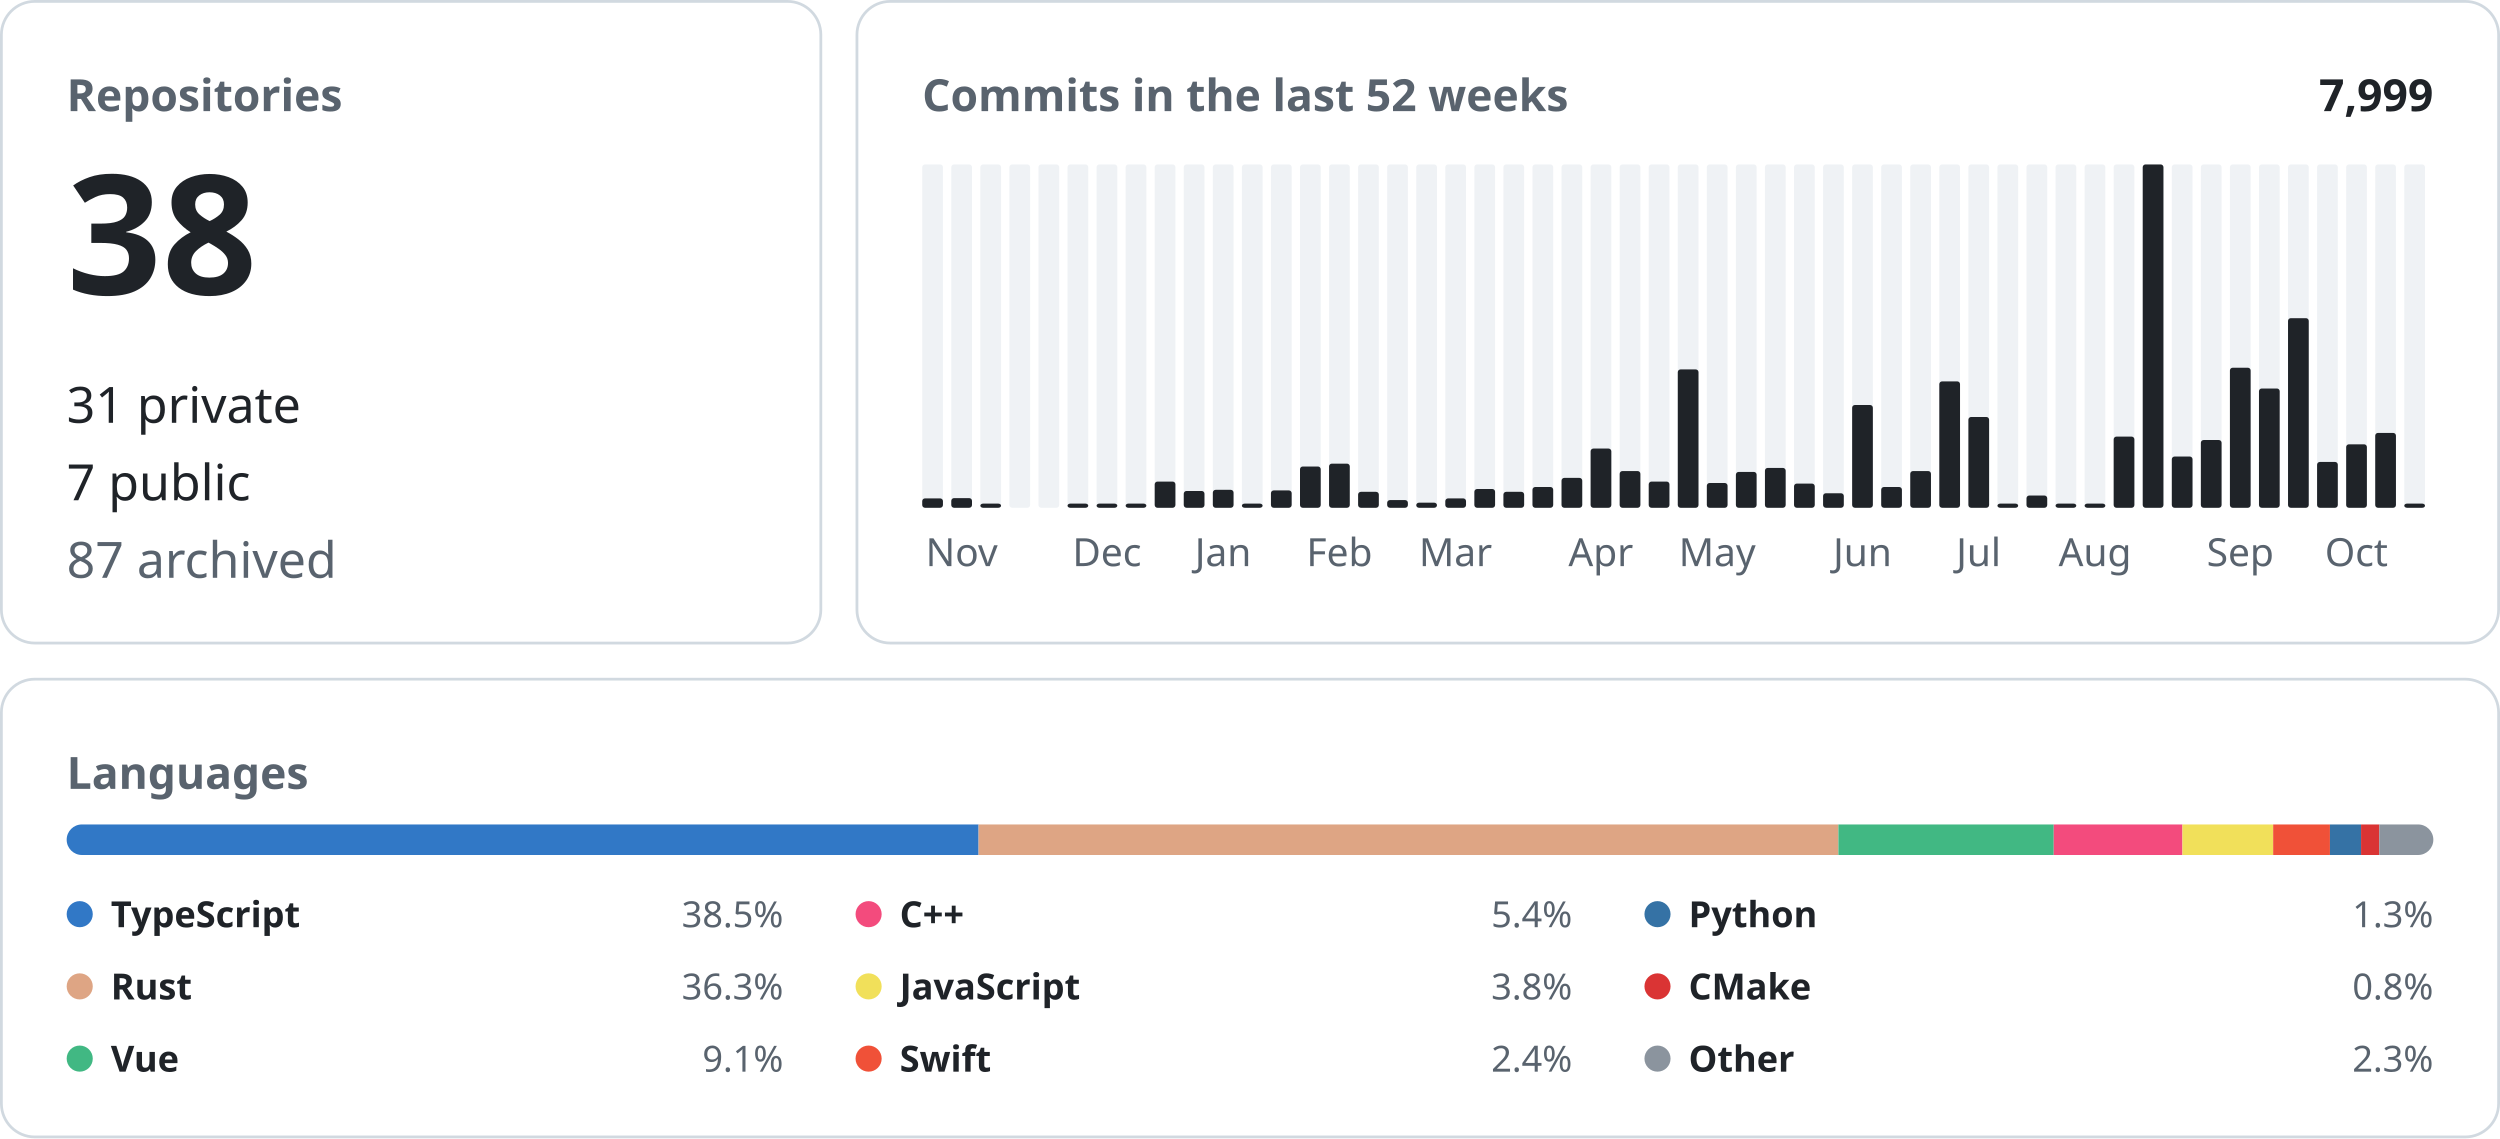
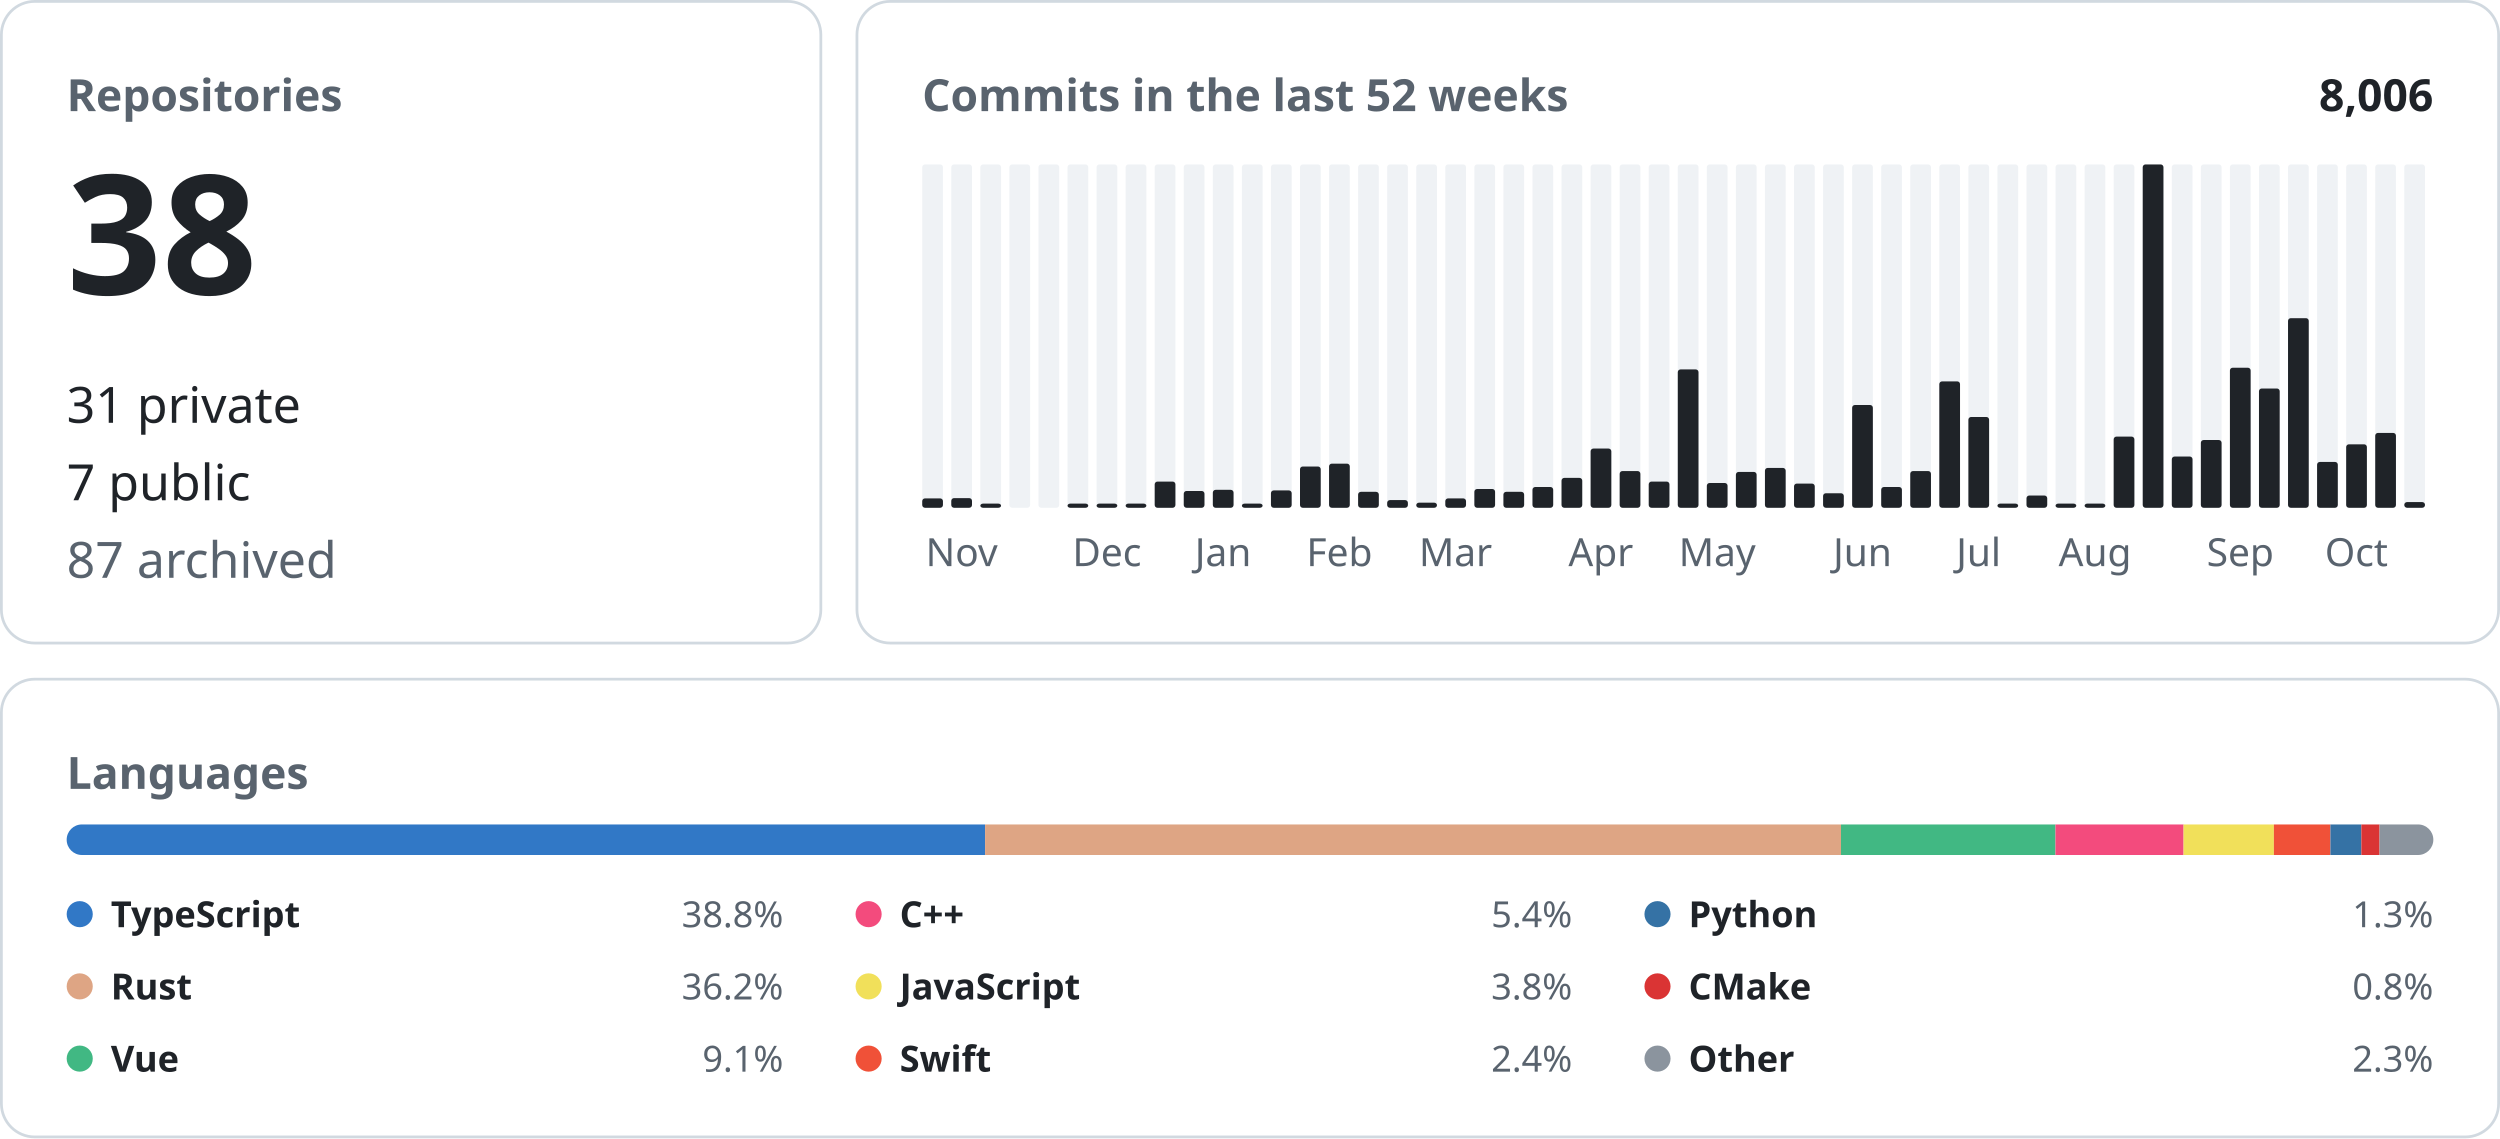
<svg xmlns="http://www.w3.org/2000/svg" width="900" height="410" viewBox="0 0 900 410" font-family="-apple-system, BlinkMacSystemFont, &quot;Segoe UI&quot;, &quot;Noto Sans&quot;, Helvetica, Arial, sans-serif">
  <rect x="0.5" y="0.5" width="295.0" height="231.0" rx="12" fill="none" stroke="#d1d9e0" />
  <text x="24.0" y="40.0" font-size="16" font-weight="600" fill="#59636e" text-anchor="start">Repositories</text>
  <text x="24.0" y="106.0" font-size="60" font-weight="600" fill="#1f2328" text-anchor="start">38</text>
  <text x="24.0" y="152.2" font-size="18" font-weight="400" fill="#1f2328" text-anchor="start">31 private</text>
  <text x="24.0" y="180.1" font-size="18" font-weight="400" fill="#1f2328" text-anchor="start">7 public</text>
  <text x="24.0" y="208.0" font-size="18" font-weight="400" fill="#59636e" text-anchor="start">87 archived</text>
  <rect x="308.5" y="0.5" width="591.0" height="231.0" rx="12" fill="none" stroke="#d1d9e0" />
  <text x="332.0" y="40.0" font-size="16" font-weight="600" fill="#59636e" text-anchor="start">Commits in the last 52 weeks</text>
-   <text x="876.0" y="40.0" font-size="16" font-weight="600" fill="#1f2328" text-anchor="end">7,999</text>
+   <text x="876.0" y="40.0" font-size="16" font-weight="600" fill="#1f2328" text-anchor="end">8,006</text>
  <rect x="332.00" y="59.20" width="7.46" height="123.60" rx="1" fill="#eff2f5" />
  <rect x="332.00" y="179.42" width="7.46" height="3.38" rx="1" fill="#1f2328" />
  <rect x="342.46" y="59.20" width="7.46" height="123.60" rx="1" fill="#eff2f5" />
  <rect x="342.46" y="179.32" width="7.46" height="3.48" rx="1" fill="#1f2328" />
  <text x="346.2" y="203.8" font-size="14" font-weight="400" fill="#59636e" text-anchor="middle">Nov</text>
  <rect x="352.92" y="59.20" width="7.46" height="123.60" rx="1" fill="#eff2f5" />
  <rect x="352.92" y="181.30" width="7.46" height="1.50" rx="1" fill="#1f2328" />
  <rect x="363.38" y="59.20" width="7.46" height="123.60" rx="1" fill="#eff2f5" />
  <rect x="373.85" y="59.20" width="7.46" height="123.60" rx="1" fill="#eff2f5" />
  <rect x="384.31" y="59.20" width="7.46" height="123.60" rx="1" fill="#eff2f5" />
  <rect x="384.31" y="181.30" width="7.46" height="1.50" rx="1" fill="#1f2328" />
  <rect x="394.77" y="59.20" width="7.46" height="123.60" rx="1" fill="#eff2f5" />
  <rect x="394.77" y="181.30" width="7.46" height="1.50" rx="1" fill="#1f2328" />
  <text x="398.5" y="203.8" font-size="14" font-weight="400" fill="#59636e" text-anchor="middle">Dec</text>
  <rect x="405.23" y="59.20" width="7.46" height="123.60" rx="1" fill="#eff2f5" />
  <rect x="405.23" y="181.30" width="7.46" height="1.50" rx="1" fill="#1f2328" />
  <rect x="415.69" y="59.20" width="7.46" height="123.60" rx="1" fill="#eff2f5" />
  <rect x="415.69" y="173.37" width="7.46" height="9.43" rx="1" fill="#1f2328" />
  <rect x="426.15" y="59.20" width="7.46" height="123.60" rx="1" fill="#eff2f5" />
  <rect x="426.15" y="176.75" width="7.46" height="6.05" rx="1" fill="#1f2328" />
  <rect x="436.62" y="59.20" width="7.46" height="123.60" rx="1" fill="#eff2f5" />
  <rect x="436.62" y="176.34" width="7.46" height="6.46" rx="1" fill="#1f2328" />
  <text x="440.3" y="203.8" font-size="14" font-weight="400" fill="#59636e" text-anchor="middle">Jan</text>
  <rect x="447.08" y="59.20" width="7.46" height="123.60" rx="1" fill="#eff2f5" />
  <rect x="447.08" y="181.30" width="7.46" height="1.50" rx="1" fill="#1f2328" />
  <rect x="457.54" y="59.20" width="7.46" height="123.60" rx="1" fill="#eff2f5" />
  <rect x="457.54" y="176.55" width="7.46" height="6.25" rx="1" fill="#1f2328" />
  <rect x="468.00" y="59.20" width="7.46" height="123.60" rx="1" fill="#eff2f5" />
  <rect x="468.00" y="167.94" width="7.46" height="14.86" rx="1" fill="#1f2328" />
  <rect x="478.46" y="59.20" width="7.46" height="123.60" rx="1" fill="#eff2f5" />
  <rect x="478.46" y="166.91" width="7.46" height="15.89" rx="1" fill="#1f2328" />
  <text x="482.2" y="203.8" font-size="14" font-weight="400" fill="#59636e" text-anchor="middle">Feb</text>
  <rect x="488.92" y="59.20" width="7.46" height="123.60" rx="1" fill="#eff2f5" />
  <rect x="488.92" y="177.06" width="7.46" height="5.74" rx="1" fill="#1f2328" />
  <rect x="499.38" y="59.20" width="7.46" height="123.60" rx="1" fill="#eff2f5" />
  <rect x="499.38" y="180.03" width="7.46" height="2.77" rx="1" fill="#1f2328" />
  <rect x="509.85" y="59.20" width="7.46" height="123.60" rx="1" fill="#eff2f5" />
  <rect x="509.85" y="180.96" width="7.46" height="1.84" rx="1" fill="#1f2328" />
  <rect x="520.31" y="59.20" width="7.46" height="123.60" rx="1" fill="#eff2f5" />
  <rect x="520.31" y="179.42" width="7.46" height="3.38" rx="1" fill="#1f2328" />
  <text x="524.0" y="203.8" font-size="14" font-weight="400" fill="#59636e" text-anchor="middle">Mar</text>
  <rect x="530.77" y="59.20" width="7.46" height="123.60" rx="1" fill="#eff2f5" />
  <rect x="530.77" y="176.04" width="7.46" height="6.76" rx="1" fill="#1f2328" />
  <rect x="541.23" y="59.20" width="7.46" height="123.60" rx="1" fill="#eff2f5" />
  <rect x="541.23" y="177.06" width="7.46" height="5.74" rx="1" fill="#1f2328" />
  <rect x="551.69" y="59.20" width="7.46" height="123.60" rx="1" fill="#eff2f5" />
  <rect x="551.69" y="175.32" width="7.46" height="7.48" rx="1" fill="#1f2328" />
  <rect x="562.15" y="59.20" width="7.46" height="123.60" rx="1" fill="#eff2f5" />
  <rect x="562.15" y="172.04" width="7.46" height="10.76" rx="1" fill="#1f2328" />
  <rect x="572.62" y="59.20" width="7.46" height="123.60" rx="1" fill="#eff2f5" />
  <rect x="572.62" y="161.48" width="7.46" height="21.32" rx="1" fill="#1f2328" />
  <text x="576.3" y="203.8" font-size="14" font-weight="400" fill="#59636e" text-anchor="middle">Apr</text>
  <rect x="583.08" y="59.20" width="7.46" height="123.60" rx="1" fill="#eff2f5" />
  <rect x="583.08" y="169.58" width="7.46" height="13.22" rx="1" fill="#1f2328" />
  <rect x="593.54" y="59.20" width="7.46" height="123.60" rx="1" fill="#eff2f5" />
  <rect x="593.54" y="173.37" width="7.46" height="9.43" rx="1" fill="#1f2328" />
  <rect x="604.00" y="59.20" width="7.46" height="123.60" rx="1" fill="#eff2f5" />
  <rect x="604.00" y="132.99" width="7.46" height="49.81" rx="1" fill="#1f2328" />
  <rect x="614.46" y="59.20" width="7.46" height="123.60" rx="1" fill="#eff2f5" />
  <rect x="614.46" y="173.88" width="7.46" height="8.92" rx="1" fill="#1f2328" />
  <text x="618.2" y="203.8" font-size="14" font-weight="400" fill="#59636e" text-anchor="middle">May</text>
  <rect x="624.92" y="59.20" width="7.46" height="123.60" rx="1" fill="#eff2f5" />
  <rect x="624.92" y="169.89" width="7.46" height="12.91" rx="1" fill="#1f2328" />
  <rect x="635.38" y="59.20" width="7.46" height="123.60" rx="1" fill="#eff2f5" />
  <rect x="635.38" y="168.45" width="7.46" height="14.35" rx="1" fill="#1f2328" />
  <rect x="645.85" y="59.20" width="7.46" height="123.60" rx="1" fill="#eff2f5" />
  <rect x="645.85" y="174.09" width="7.46" height="8.71" rx="1" fill="#1f2328" />
  <rect x="656.31" y="59.20" width="7.46" height="123.60" rx="1" fill="#eff2f5" />
  <rect x="656.31" y="177.57" width="7.46" height="5.23" rx="1" fill="#1f2328" />
  <rect x="666.77" y="59.20" width="7.46" height="123.60" rx="1" fill="#eff2f5" />
  <rect x="666.77" y="145.80" width="7.46" height="37.00" rx="1" fill="#1f2328" />
  <text x="670.5" y="203.8" font-size="14" font-weight="400" fill="#59636e" text-anchor="middle">Jun</text>
  <rect x="677.23" y="59.20" width="7.46" height="123.60" rx="1" fill="#eff2f5" />
  <rect x="677.23" y="175.32" width="7.46" height="7.48" rx="1" fill="#1f2328" />
  <rect x="687.69" y="59.20" width="7.46" height="123.60" rx="1" fill="#eff2f5" />
  <rect x="687.69" y="169.58" width="7.46" height="13.22" rx="1" fill="#1f2328" />
  <rect x="698.15" y="59.20" width="7.46" height="123.60" rx="1" fill="#eff2f5" />
  <rect x="698.15" y="137.30" width="7.46" height="45.50" rx="1" fill="#1f2328" />
  <rect x="708.62" y="59.20" width="7.46" height="123.60" rx="1" fill="#eff2f5" />
  <rect x="708.62" y="150.11" width="7.46" height="32.69" rx="1" fill="#1f2328" />
  <text x="712.3" y="203.8" font-size="14" font-weight="400" fill="#59636e" text-anchor="middle">Jul</text>
  <rect x="719.08" y="59.20" width="7.46" height="123.60" rx="1" fill="#eff2f5" />
  <rect x="719.08" y="181.30" width="7.46" height="1.50" rx="1" fill="#1f2328" />
  <rect x="729.54" y="59.20" width="7.46" height="123.60" rx="1" fill="#eff2f5" />
  <rect x="729.54" y="178.39" width="7.46" height="4.41" rx="1" fill="#1f2328" />
  <rect x="740.00" y="59.20" width="7.46" height="123.60" rx="1" fill="#eff2f5" />
  <rect x="740.00" y="181.30" width="7.46" height="1.50" rx="1" fill="#1f2328" />
  <rect x="750.46" y="59.20" width="7.46" height="123.60" rx="1" fill="#eff2f5" />
  <rect x="750.46" y="181.30" width="7.46" height="1.50" rx="1" fill="#1f2328" />
  <text x="754.2" y="203.8" font-size="14" font-weight="400" fill="#59636e" text-anchor="middle">Aug</text>
  <rect x="760.92" y="59.20" width="7.46" height="123.60" rx="1" fill="#eff2f5" />
  <rect x="760.92" y="157.18" width="7.46" height="25.62" rx="1" fill="#1f2328" />
  <rect x="771.38" y="59.20" width="7.46" height="123.60" rx="1" fill="#eff2f5" />
  <rect x="771.38" y="59.20" width="7.46" height="123.60" rx="1" fill="#1f2328" />
  <rect x="781.85" y="59.20" width="7.46" height="123.60" rx="1" fill="#eff2f5" />
  <rect x="781.85" y="164.35" width="7.46" height="18.45" rx="1" fill="#1f2328" />
  <rect x="792.31" y="59.20" width="7.46" height="123.60" rx="1" fill="#eff2f5" />
  <rect x="792.31" y="158.41" width="7.46" height="24.39" rx="1" fill="#1f2328" />
  <rect x="802.77" y="59.20" width="7.46" height="123.60" rx="1" fill="#eff2f5" />
  <rect x="802.77" y="132.38" width="7.46" height="50.42" rx="1" fill="#1f2328" />
  <text x="806.5" y="203.8" font-size="14" font-weight="400" fill="#59636e" text-anchor="middle">Sep</text>
  <rect x="813.23" y="59.20" width="7.46" height="123.60" rx="1" fill="#eff2f5" />
  <rect x="813.23" y="139.86" width="7.46" height="42.94" rx="1" fill="#1f2328" />
  <rect x="823.69" y="59.20" width="7.46" height="123.60" rx="1" fill="#eff2f5" />
  <rect x="823.69" y="114.54" width="7.46" height="68.26" rx="1" fill="#1f2328" />
  <rect x="834.15" y="59.20" width="7.46" height="123.60" rx="1" fill="#eff2f5" />
  <rect x="834.15" y="166.30" width="7.46" height="16.50" rx="1" fill="#1f2328" />
  <rect x="844.62" y="59.20" width="7.46" height="123.60" rx="1" fill="#eff2f5" />
  <rect x="844.62" y="159.95" width="7.46" height="22.85" rx="1" fill="#1f2328" />
  <text x="848.3" y="203.8" font-size="14" font-weight="400" fill="#59636e" text-anchor="middle">Oct</text>
  <rect x="855.08" y="59.20" width="7.46" height="123.60" rx="1" fill="#eff2f5" />
  <rect x="855.08" y="155.85" width="7.46" height="26.95" rx="1" fill="#1f2328" />
  <rect x="865.54" y="59.20" width="7.46" height="123.60" rx="1" fill="#eff2f5" />
-   <rect x="865.54" y="181.30" width="7.46" height="1.50" rx="1" fill="#1f2328" />
+   <rect x="865.54" y="180.75" width="7.46" height="2.05" rx="1" fill="#1f2328" />
  <rect x="0.5" y="244.5" width="899.0" height="164.8" rx="12" fill="none" stroke="#d1d9e0" />
  <text x="24.0" y="284.0" font-size="16" font-weight="600" fill="#59636e" text-anchor="start">Languages</text>
  <clipPath id="language-bar">
    <rect x="24" y="296.8" width="852" height="11" rx="5.5" />
  </clipPath>
  <g clip-path="url(#language-bar)">
-     <rect x="24.00" y="296.8" width="328.29" height="11" fill="#3178c6" />
-     <rect x="352.29" y="296.8" width="309.53" height="11" fill="#dea584" />
-     <rect x="661.82" y="296.8" width="77.53" height="11" fill="#41b883" />
-     <rect x="739.35" y="296.8" width="46.33" height="11" fill="#f34b7d" />
-     <rect x="785.68" y="296.8" width="32.66" height="11" fill="#f1e05a" />
-     <rect x="818.34" y="296.8" width="20.44" height="11" fill="#F05138" />
-     <rect x="838.78" y="296.8" width="11.19" height="11" fill="#3572A5" />
-     <rect x="849.98" y="296.8" width="6.58" height="11" fill="#DA3434" />
-     <rect x="856.55" y="296.8" width="19.45" height="11" fill="#8b949e" />
+     <rect x="24.00" y="296.8" width="330.63" height="11" fill="#3178c6" />
+     <rect x="354.63" y="296.8" width="308.13" height="11" fill="#dea584" />
+     <rect x="662.76" y="296.8" width="77.21" height="11" fill="#41b883" />
+     <rect x="739.97" y="296.8" width="46.12" height="11" fill="#f34b7d" />
+     <rect x="786.09" y="296.8" width="32.51" height="11" fill="#f1e05a" />
+     <rect x="818.60" y="296.8" width="20.35" height="11" fill="#F05138" />
+     <rect x="838.95" y="296.8" width="11.14" height="11" fill="#3572A5" />
+     <rect x="850.09" y="296.8" width="6.55" height="11" fill="#DA3434" />
+     <rect x="856.64" y="296.8" width="19.36" height="11" fill="#8b949e" />
  </g>
  <circle cx="28.7" cy="329.1" r="4.7" fill="#3178c6" />
  <text x="39.9" y="333.8" font-size="13" font-weight="600" fill="#1f2328" text-anchor="start">TypeScript</text>
-   <text x="282.0" y="333.8" font-size="13" font-weight="400" fill="#59636e" text-anchor="end">38.5%</text>
+   <text x="282.0" y="333.8" font-size="13" font-weight="400" fill="#59636e" text-anchor="end">38.8%</text>
  <circle cx="28.7" cy="355.1" r="4.7" fill="#dea584" />
  <text x="39.9" y="359.8" font-size="13" font-weight="600" fill="#1f2328" text-anchor="start">Rust</text>
-   <text x="282.0" y="359.8" font-size="13" font-weight="400" fill="#59636e" text-anchor="end">36.3%</text>
+   <text x="282.0" y="359.8" font-size="13" font-weight="400" fill="#59636e" text-anchor="end">36.2%</text>
  <circle cx="28.7" cy="381.1" r="4.7" fill="#41b883" />
  <text x="39.9" y="385.8" font-size="13" font-weight="600" fill="#1f2328" text-anchor="start">Vue</text>
  <text x="282.0" y="385.8" font-size="13" font-weight="400" fill="#59636e" text-anchor="end">9.1%</text>
  <circle cx="312.7" cy="329.1" r="4.7" fill="#f34b7d" />
  <text x="323.9" y="333.8" font-size="13" font-weight="600" fill="#1f2328" text-anchor="start">C++</text>
  <text x="566.0" y="333.8" font-size="13" font-weight="400" fill="#59636e" text-anchor="end">5.4%</text>
  <circle cx="312.7" cy="355.1" r="4.7" fill="#f1e05a" />
  <text x="323.9" y="359.8" font-size="13" font-weight="600" fill="#1f2328" text-anchor="start">JavaScript</text>
  <text x="566.0" y="359.8" font-size="13" font-weight="400" fill="#59636e" text-anchor="end">3.8%</text>
  <circle cx="312.7" cy="381.1" r="4.7" fill="#F05138" />
  <text x="323.9" y="385.8" font-size="13" font-weight="600" fill="#1f2328" text-anchor="start">Swift</text>
  <text x="566.0" y="385.8" font-size="13" font-weight="400" fill="#59636e" text-anchor="end">2.4%</text>
  <circle cx="596.7" cy="329.1" r="4.7" fill="#3572A5" />
  <text x="607.9" y="333.8" font-size="13" font-weight="600" fill="#1f2328" text-anchor="start">Python</text>
  <text x="876.0" y="333.8" font-size="13" font-weight="400" fill="#59636e" text-anchor="end">1.3%</text>
  <circle cx="596.7" cy="355.1" r="4.7" fill="#DA3434" />
  <text x="607.9" y="359.8" font-size="13" font-weight="600" fill="#1f2328" text-anchor="start">CMake</text>
  <text x="876.0" y="359.8" font-size="13" font-weight="400" fill="#59636e" text-anchor="end">0.8%</text>
  <circle cx="596.7" cy="381.1" r="4.7" fill="#8b949e" />
  <text x="607.9" y="385.8" font-size="13" font-weight="600" fill="#1f2328" text-anchor="start">Other</text>
  <text x="876.0" y="385.8" font-size="13" font-weight="400" fill="#59636e" text-anchor="end">2.3%</text>
</svg>
